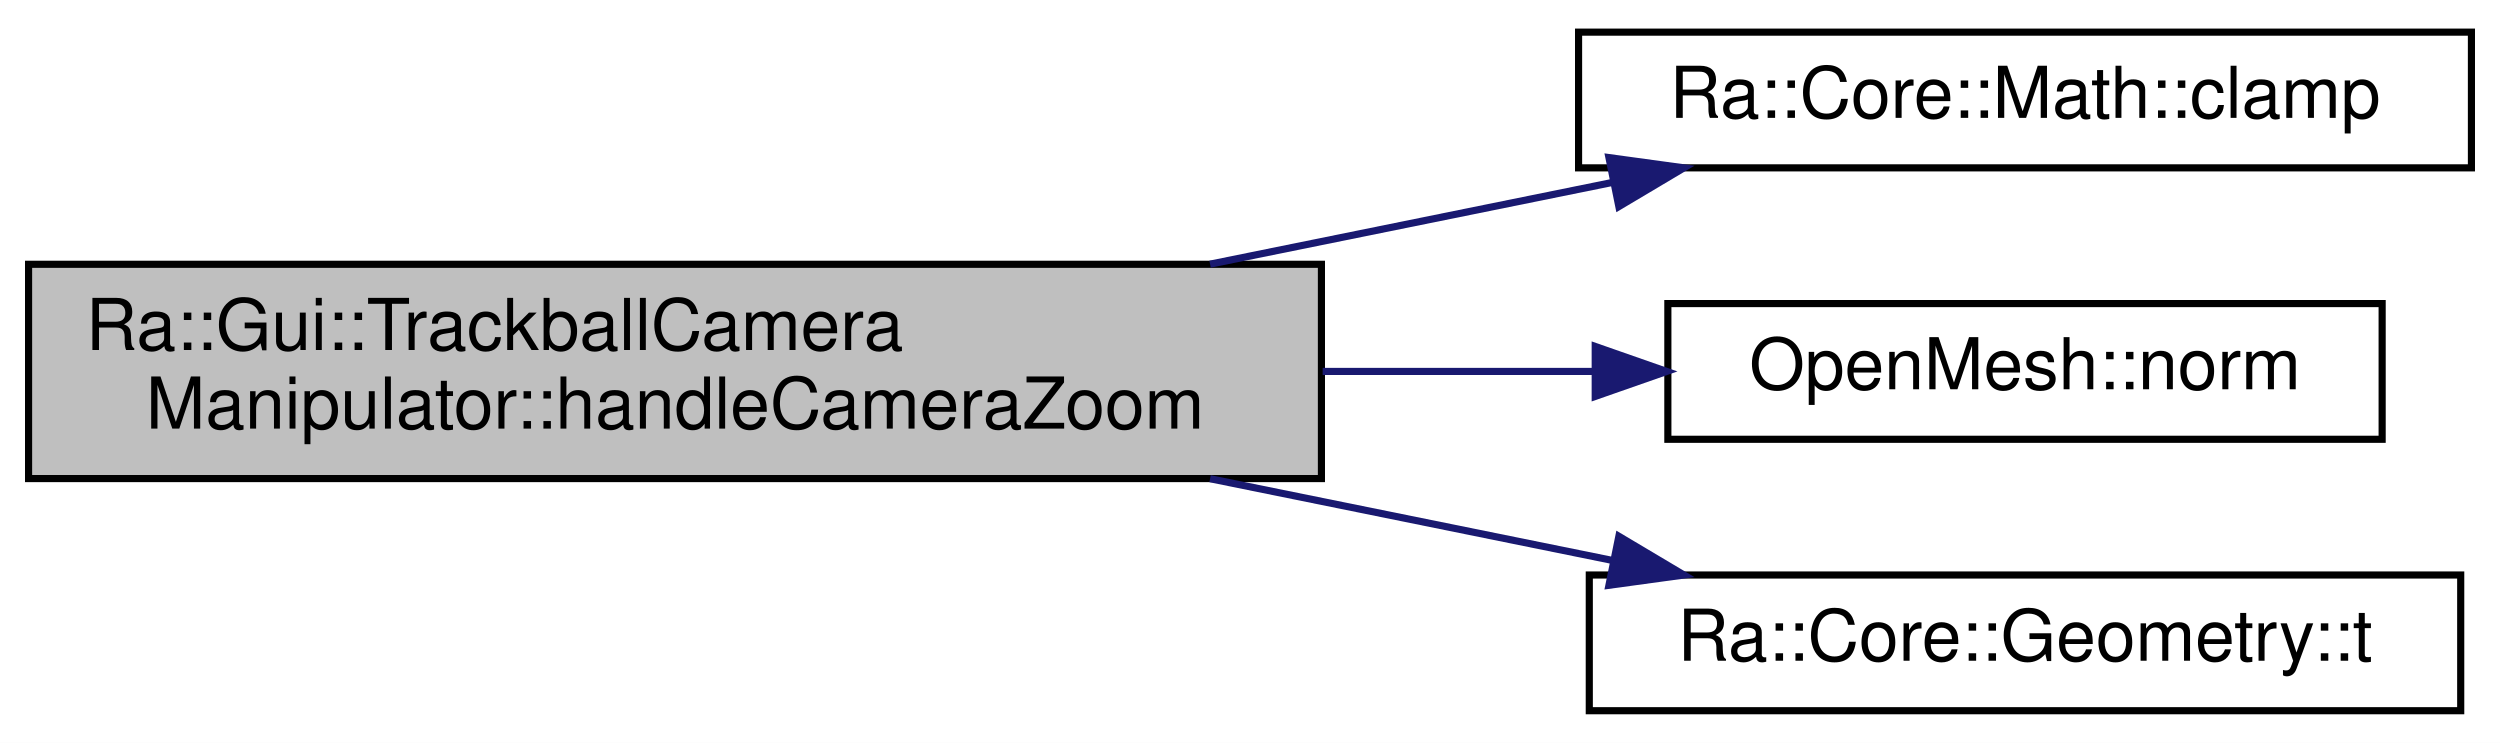
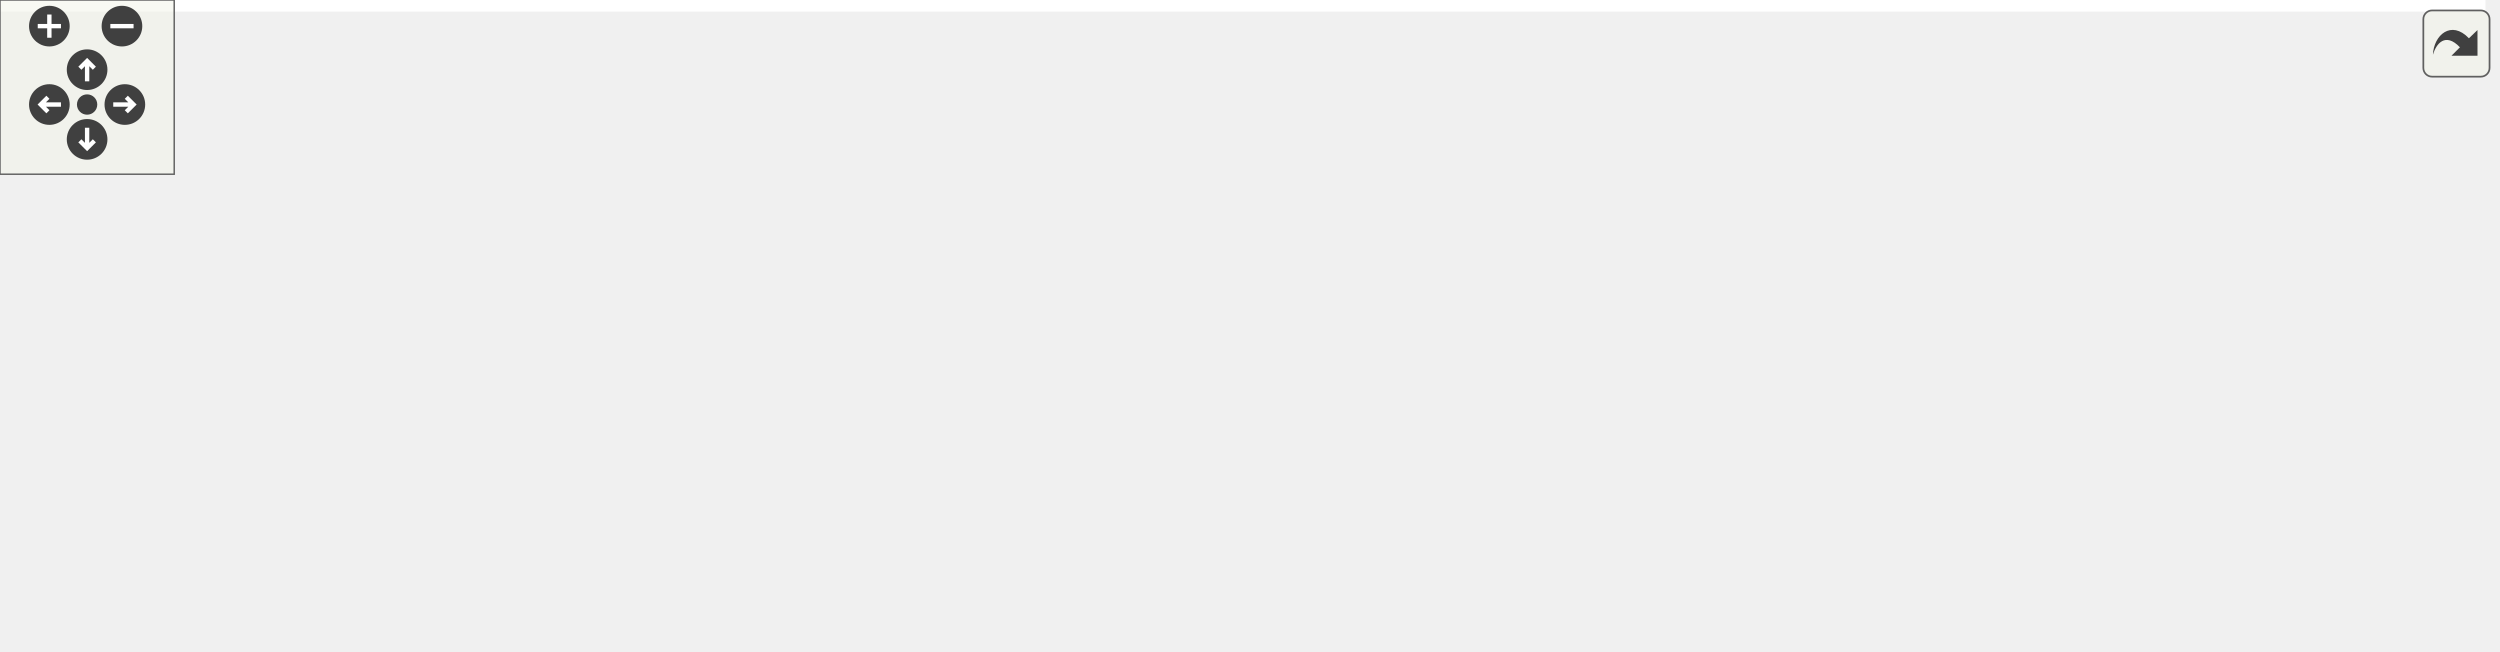
- <svg xmlns="http://www.w3.org/2000/svg" xmlns:xlink="http://www.w3.org/1999/xlink" width="350pt" height="104pt" viewBox="0.00 0.00 350.00 104.00">
-   <g id="graph0" class="graph" transform="scale(1 1) rotate(0) translate(4 100)">
-     <polygon fill="white" stroke="transparent" points="-4,4 -4,-100 346,-100 346,4 -4,4" />
-     <g id="node1" class="node">
-       <g id="a_node1">
-         <a xlink:title=" ">
-           <polygon fill="#bfbfbf" stroke="black" points="0,-33 0,-63 181,-63 181,-33 0,-33" />
-           <text text-anchor="start" x="8" y="-51" font-family="Helvetica,sans-Serif" font-size="10.00">Ra::Gui::TrackballCamera</text>
-           <text text-anchor="middle" x="90.5" y="-40" font-family="Helvetica,sans-Serif" font-size="10.00">Manipulator::handleCameraZoom</text>
-         </a>
+ <svg xmlns="http://www.w3.org/2000/svg" xmlns:xlink="http://www.w3.org/1999/xlink" id="main" version="1.1" xml:space="preserve">
+   <style type="text/css">
+ .edge:hover path { stroke: red; }
+ .edge:hover polygon { stroke: red; fill: red; }
+ </style>
+   <defs>
+     <circle id="rim" cx="0" cy="0" r="7" />
+     <circle id="rim2" cx="0" cy="0" r="3.5" />
+     <g id="zoomPlus">
+       <use xlink:href="#rim" fill="#404040">
+         <set attributeName="fill" to="#808080" begin="zoomplus.mouseover" end="zoomplus.mouseout" />
+       </use>
+       <path d="M-4,0h8M0,-4v8" fill="none" stroke="white" stroke-width="1.5" pointer-events="none" />
+     </g>
+     <g id="zoomMin">
+       <use xlink:href="#rim" fill="#404040">
+         <set attributeName="fill" to="#808080" begin="zoomminus.mouseover" end="zoomminus.mouseout" />
+       </use>
+       <path d="M-4,0h8" fill="none" stroke="white" stroke-width="1.5" pointer-events="none" />
+     </g>
+     <g id="dirArrow">
+       <path fill="none" stroke="white" stroke-width="1.5" d="M0,-3.0v7 M-2.5,-0.5L0,-3.0L2.5,-0.5" />
+     </g>
+     <g id="resetDef">
+       <use xlink:href="#rim2" fill="#404040">
+         <set attributeName="fill" to="#808080" begin="reset.mouseover" end="reset.mouseout" />
+       </use>
+     </g>
+   </defs>
+   <svg id="graph" class="graph">
+     <g id="viewport">
+       <polygon fill="white" stroke="transparent" points="-4,4 -4,-163.5 856,-163.5 856,4 -4,4" />
+       <g id="node1" class="node">
+         <g id="a_node1">
+           <a xlink:title=" ">
+             <polygon fill="#bfbfbf" stroke="black" points="0,-91.5 0,-121.5 181,-121.5 181,-91.5 0,-91.5" />
+             <text text-anchor="start" x="8" y="-109.5" font-family="Helvetica,sans-Serif" font-size="10.00">Ra::Gui::TrackballCamera</text>
+             <text text-anchor="middle" x="90.5" y="-98.5" font-family="Helvetica,sans-Serif" font-size="10.00">Manipulator::handleCameraZoom</text>
+           </a>
+         </g>
+       </g>
+       <g id="node2" class="node">
+         <g id="a_node2">
+           <a xlink:href="namespaceRa_1_1Core_1_1Math.html#acc9f6f3b880b60bf0ee7723afabaf180" target="_top" xlink:title="Component-wise clamp() function on a floating-point vector.">
+             <polygon fill="white" stroke="black" points="564,-140 564,-159 689,-159 689,-140 564,-140" />
+             <text text-anchor="middle" x="626.5" y="-147" font-family="Helvetica,sans-Serif" font-size="10.00">Ra::Core::Math::clamp</text>
+           </a>
+         </g>
+       </g>
+       <g id="edge1" class="edge">
+         <path fill="none" stroke="midnightblue" d="M156.98,-121.51C176.22,-125.38 197.37,-129.13 217,-131.5 334.26,-145.68 471.65,-149.03 553.48,-149.64" />
+         <polygon fill="midnightblue" stroke="midnightblue" points="553.64,-153.14 563.67,-149.7 553.69,-146.14 553.64,-153.14" />
+       </g>
+       <g id="node3" class="node">
+         <g id="a_node3">
+           <a xlink:href="classRa_1_1Core_1_1Asset_1_1Camera.html#ab604541c4cfec629bbf4597d839694d2" target="_top" xlink:title="Return the zoom factor.">
+             <polygon fill="white" stroke="black" points="217,-91.5 217,-121.5 352,-121.5 352,-91.5 217,-91.5" />
+             <text text-anchor="start" x="225" y="-109.5" font-family="Helvetica,sans-Serif" font-size="10.00">Ra::Core::Asset::Camera</text>
+             <text text-anchor="middle" x="284.5" y="-98.5" font-family="Helvetica,sans-Serif" font-size="10.00">::getZoomFactor</text>
+           </a>
+         </g>
+       </g>
+       <g id="edge2" class="edge">
+         <path fill="none" stroke="midnightblue" d="M181.04,-106.5C189.58,-106.5 198.2,-106.5 206.62,-106.5" />
+         <polygon fill="midnightblue" stroke="midnightblue" points="206.76,-110 216.76,-106.5 206.76,-103 206.76,-110" />
+       </g>
+       <g id="node4" class="node">
+         <g id="a_node4">
+           <a xlink:href="classRa_1_1Core_1_1Asset_1_1Camera.html#a7ceb08c02e98b235ca29ac671f263364" target="_top" xlink:title="Set the zoom factor to 'zoomFactor'.">
+             <polygon fill="white" stroke="black" points="217,-42.5 217,-72.5 352,-72.5 352,-42.5 217,-42.5" />
+             <text text-anchor="start" x="225" y="-60.5" font-family="Helvetica,sans-Serif" font-size="10.00">Ra::Core::Asset::Camera</text>
+             <text text-anchor="middle" x="284.5" y="-49.5" font-family="Helvetica,sans-Serif" font-size="10.00">::setZoomFactor</text>
+           </a>
+         </g>
+       </g>
+       <g id="edge3" class="edge">
+         <path fill="none" stroke="midnightblue" d="M150.41,-91.47C170.78,-86.27 193.77,-80.4 214.85,-75.02" />
+         <polygon fill="midnightblue" stroke="midnightblue" points="215.88,-78.37 224.7,-72.51 214.15,-71.59 215.88,-78.37" />
+       </g>
+       <g id="node5" class="node">
+         <g id="a_node5">
+           <a xlink:href="classRa_1_1Core_1_1Asset_1_1Camera.html#a1e1809a93475162a71da46c2816f90e7" target="_top" xlink:title="Update the projection matrix according to the current parameters.">
+             <polygon fill="white" stroke="black" points="388,-44.5 388,-74.5 523,-74.5 523,-44.5 388,-44.5" />
+             <text text-anchor="start" x="396" y="-62.5" font-family="Helvetica,sans-Serif" font-size="10.00">Ra::Core::Asset::Camera</text>
+             <text text-anchor="middle" x="455.5" y="-51.5" font-family="Helvetica,sans-Serif" font-size="10.00">::updateProjMatrix</text>
+           </a>
+         </g>
+       </g>
+       <g id="edge4" class="edge">
+         <path fill="none" stroke="midnightblue" d="M352.29,-58.29C360.62,-58.39 369.19,-58.49 377.66,-58.59" />
+         <polygon fill="midnightblue" stroke="midnightblue" points="377.87,-62.09 387.92,-58.71 377.96,-55.09 377.87,-62.09" />
+       </g>
+       <g id="edge5" class="edge">
+         <path fill="none" stroke="midnightblue" d="M475.52,-74.76C495.37,-90.08 527.89,-113.5 559,-128.5 565.3,-131.54 572.15,-134.27 578.97,-136.69" />
+         <polygon fill="midnightblue" stroke="midnightblue" points="578.29,-140.15 588.88,-140 580.5,-133.51 578.29,-140.15" />
+       </g>
+       <g id="node6" class="node">
+         <g id="a_node6">
+           <a xlink:href="classRa_1_1Core_1_1Asset_1_1Camera.html#a6aa7e3443a1c42f869f4330ee6b58c5e" target="_top" xlink:title="Build a projection matrix from the parameters of the view volume Implements the algorithm described h...">
+             <polygon fill="white" stroke="black" points="559,-88.5 559,-118.5 694,-118.5 694,-88.5 559,-88.5" />
+             <text text-anchor="start" x="567" y="-106.5" font-family="Helvetica,sans-Serif" font-size="10.00">Ra::Core::Asset::Camera</text>
+             <text text-anchor="middle" x="626.5" y="-95.5" font-family="Helvetica,sans-Serif" font-size="10.00">::ortho</text>
+           </a>
+         </g>
+       </g>
+       <g id="edge6" class="edge">
+         <path fill="none" stroke="midnightblue" d="M514.19,-74.52C528.25,-78.18 543.42,-82.13 557.89,-85.9" />
+         <polygon fill="midnightblue" stroke="midnightblue" points="557.23,-89.34 567.79,-88.47 558.99,-82.57 557.23,-89.34" />
+       </g>
+       <g id="node7" class="node">
+         <g id="a_node7">
+           <a xlink:href="namespaceRa_1_1Core_1_1Geometry.html#aa04e6052d8911b1df1bd881474debb45" target="_top" xlink:title=" ">
+             <polygon fill="white" stroke="black" points="730,-72 730,-91 852,-91 852,-72 730,-72" />
+             <text text-anchor="middle" x="791" y="-79" font-family="Helvetica,sans-Serif" font-size="10.00">Ra::Core::Geometry::t</text>
+           </a>
+         </g>
+       </g>
+       <g id="edge9" class="edge">
+         <path fill="none" stroke="midnightblue" d="M523.19,-63.9C580.12,-67.65 661.75,-73.04 719.7,-76.86" />
+         <polygon fill="midnightblue" stroke="midnightblue" points="719.66,-80.37 729.87,-77.53 720.12,-73.38 719.66,-80.37" />
+       </g>
+       <g id="node8" class="node">
+         <g id="a_node8">
+           <a xlink:href="classRa_1_1Core_1_1Asset_1_1Camera.html#a3dc967879911ed9414b04c8cacea7263" target="_top" xlink:title=" ">
+             <polygon fill="white" stroke="black" points="559,-0.5 559,-30.5 694,-30.5 694,-0.5 559,-0.5" />
+             <text text-anchor="start" x="567" y="-18.5" font-family="Helvetica,sans-Serif" font-size="10.00">Ra::Core::Asset::Camera</text>
+             <text text-anchor="middle" x="626.5" y="-7.5" font-family="Helvetica,sans-Serif" font-size="10.00">::perspective</text>
+           </a>
+         </g>
+       </g>
+       <g id="edge8" class="edge">
+         <path fill="none" stroke="midnightblue" d="M514.19,-44.48C528.25,-40.82 543.42,-36.87 557.89,-33.1" />
+         <polygon fill="midnightblue" stroke="midnightblue" points="558.99,-36.43 567.79,-30.53 557.23,-29.66 558.99,-36.43" />
+       </g>
+       <g id="edge7" class="edge">
+         <path fill="none" stroke="midnightblue" d="M694.06,-94.49C702.57,-93.34 711.3,-92.16 719.85,-91" />
+         <polygon fill="midnightblue" stroke="midnightblue" points="720.36,-94.46 729.8,-89.65 719.42,-87.52 720.36,-94.46" />
      </g>
    </g>
-     <g id="node2" class="node">
-       <g id="a_node2">
-         <a xlink:href="namespaceRa_1_1Core_1_1Math.html#acc9f6f3b880b60bf0ee7723afabaf180" target="_top" xlink:title="Component-wise clamp() function on a floating-point vector.">
-           <polygon fill="white" stroke="black" points="217,-76.5 217,-95.5 342,-95.5 342,-76.5 217,-76.5" />
-           <text text-anchor="middle" x="279.5" y="-83.5" font-family="Helvetica,sans-Serif" font-size="10.00">Ra::Core::Math::clamp</text>
-         </a>
-       </g>
+   </svg>
+   <g id="navigator" transform="translate(0 0)" fill="#404254">
+     <rect fill="#f2f5e9" fill-opacity="0.5" stroke="#606060" stroke-width=".5" x="0" y="0" width="60" height="60" />
+     <use id="zoomplus" xlink:href="#zoomPlus" x="17" y="9" />
+     <use id="zoomminus" xlink:href="#zoomMin" x="42" y="9" />
+     <use id="reset" xlink:href="#resetDef" x="30" y="36" />
+     <g id="arrowUp" xlink:href="#dirArrow" transform="translate(30 24)">
+       <use xlink:href="#rim" fill="#404040">
+         <set attributeName="fill" to="#808080" begin="arrowUp.mouseover" end="arrowUp.mouseout" />
+       </use>
+       <path fill="none" stroke="white" stroke-width="1.5" d="M0,-3.0v7 M-2.5,-0.5L0,-3.0L2.5,-0.5" />
    </g>
-     <g id="edge1" class="edge">
-       <path fill="none" stroke="midnightblue" d="M165.41,-63.02C184.1,-66.82 203.88,-70.84 221.59,-74.43" />
-       <polygon fill="midnightblue" stroke="midnightblue" points="221.25,-77.94 231.75,-76.5 222.64,-71.08 221.25,-77.94" />
+     <g id="arrowRight" xlink:href="#dirArrow" transform="rotate(90) translate(36 -43)">
+       <use xlink:href="#rim" fill="#404040">
+         <set attributeName="fill" to="#808080" begin="arrowRight.mouseover" end="arrowRight.mouseout" />
+       </use>
+       <path fill="none" stroke="white" stroke-width="1.5" d="M0,-3.0v7 M-2.5,-0.5L0,-3.0L2.5,-0.5" />
    </g>
-     <g id="node3" class="node">
-       <g id="a_node3">
-         <a xlink:href="namespaceOpenMesh.html#a8205f789ce08919bc11c58383574596c" target="_top" xlink:title=" ">
-           <polygon fill="white" stroke="black" points="229.5,-38.5 229.5,-57.5 329.5,-57.5 329.5,-38.5 229.5,-38.5" />
-           <text text-anchor="middle" x="279.5" y="-45.5" font-family="Helvetica,sans-Serif" font-size="10.00">OpenMesh::norm</text>
-         </a>
-       </g>
+     <g id="arrowDown" xlink:href="#dirArrow" transform="rotate(180) translate(-30 -48)">
+       <use xlink:href="#rim" fill="#404040">
+         <set attributeName="fill" to="#808080" begin="arrowDown.mouseover" end="arrowDown.mouseout" />
+       </use>
+       <path fill="none" stroke="white" stroke-width="1.5" d="M0,-3.0v7 M-2.5,-0.5L0,-3.0L2.5,-0.5" />
    </g>
-     <g id="edge2" class="edge">
-       <path fill="none" stroke="midnightblue" d="M181.17,-48C194,-48 206.93,-48 218.98,-48" />
-       <polygon fill="midnightblue" stroke="midnightblue" points="219.33,-51.5 229.33,-48 219.33,-44.5 219.33,-51.5" />
-     </g>
-     <g id="node4" class="node">
-       <g id="a_node4">
-         <a xlink:href="namespaceRa_1_1Core_1_1Geometry.html#aa04e6052d8911b1df1bd881474debb45" target="_top" xlink:title=" ">
-           <polygon fill="white" stroke="black" points="218.5,-0.5 218.5,-19.5 340.5,-19.5 340.5,-0.5 218.5,-0.5" />
-           <text text-anchor="middle" x="279.5" y="-7.5" font-family="Helvetica,sans-Serif" font-size="10.00">Ra::Core::Geometry::t</text>
-         </a>
-       </g>
-     </g>
-     <g id="edge3" class="edge">
-       <path fill="none" stroke="midnightblue" d="M165.41,-32.98C184.1,-29.18 203.88,-25.16 221.59,-21.57" />
-       <polygon fill="midnightblue" stroke="midnightblue" points="222.64,-24.92 231.75,-19.5 221.25,-18.06 222.64,-24.92" />
+     <g id="arrowLeft" xlink:href="#dirArrow" transform="rotate(270) translate(-36 17)">
+       <use xlink:href="#rim" fill="#404040">
+         <set attributeName="fill" to="#808080" begin="arrowLeft.mouseover" end="arrowLeft.mouseout" />
+       </use>
+       <path fill="none" stroke="white" stroke-width="1.5" d="M0,-3.0v7 M-2.5,-0.5L0,-3.0L2.5,-0.5" />
    </g>
  </g>
+   <svg viewBox="0 0 15 15" width="100%" height="30px" preserveAspectRatio="xMaxYMin meet">
+     <g id="arrow_out" transform="scale(0.3 0.3)">
+       <a xlink:href="classRa_1_1Gui_1_1TrackballCameraManipulator_a22dba6c9099405a4b34a185e7eca56b1_cgraph_org.svg" target="_base">
+         <rect id="button" ry="5" rx="5" y="6" x="6" height="38" width="38" fill="#f2f5e9" fill-opacity="0.5" stroke="#606060" stroke-width="1.0" />
+         <path id="arrow" d="M 11.5,31.437 C 11.94,20.098 22.043,11.323 32.159,21.979 L 37.069,17.246 C 37.069,17.246 37.088,32 37.088,32 L 22.16,31.978 C 22.16,31.978 26.998,27.14 26.998,27.14 C 18.529,18.264 13.292,25.23 11.5,31.437 z" style="fill:#404040;" />
+       </a>
+     </g>
+   </svg>
</svg>
